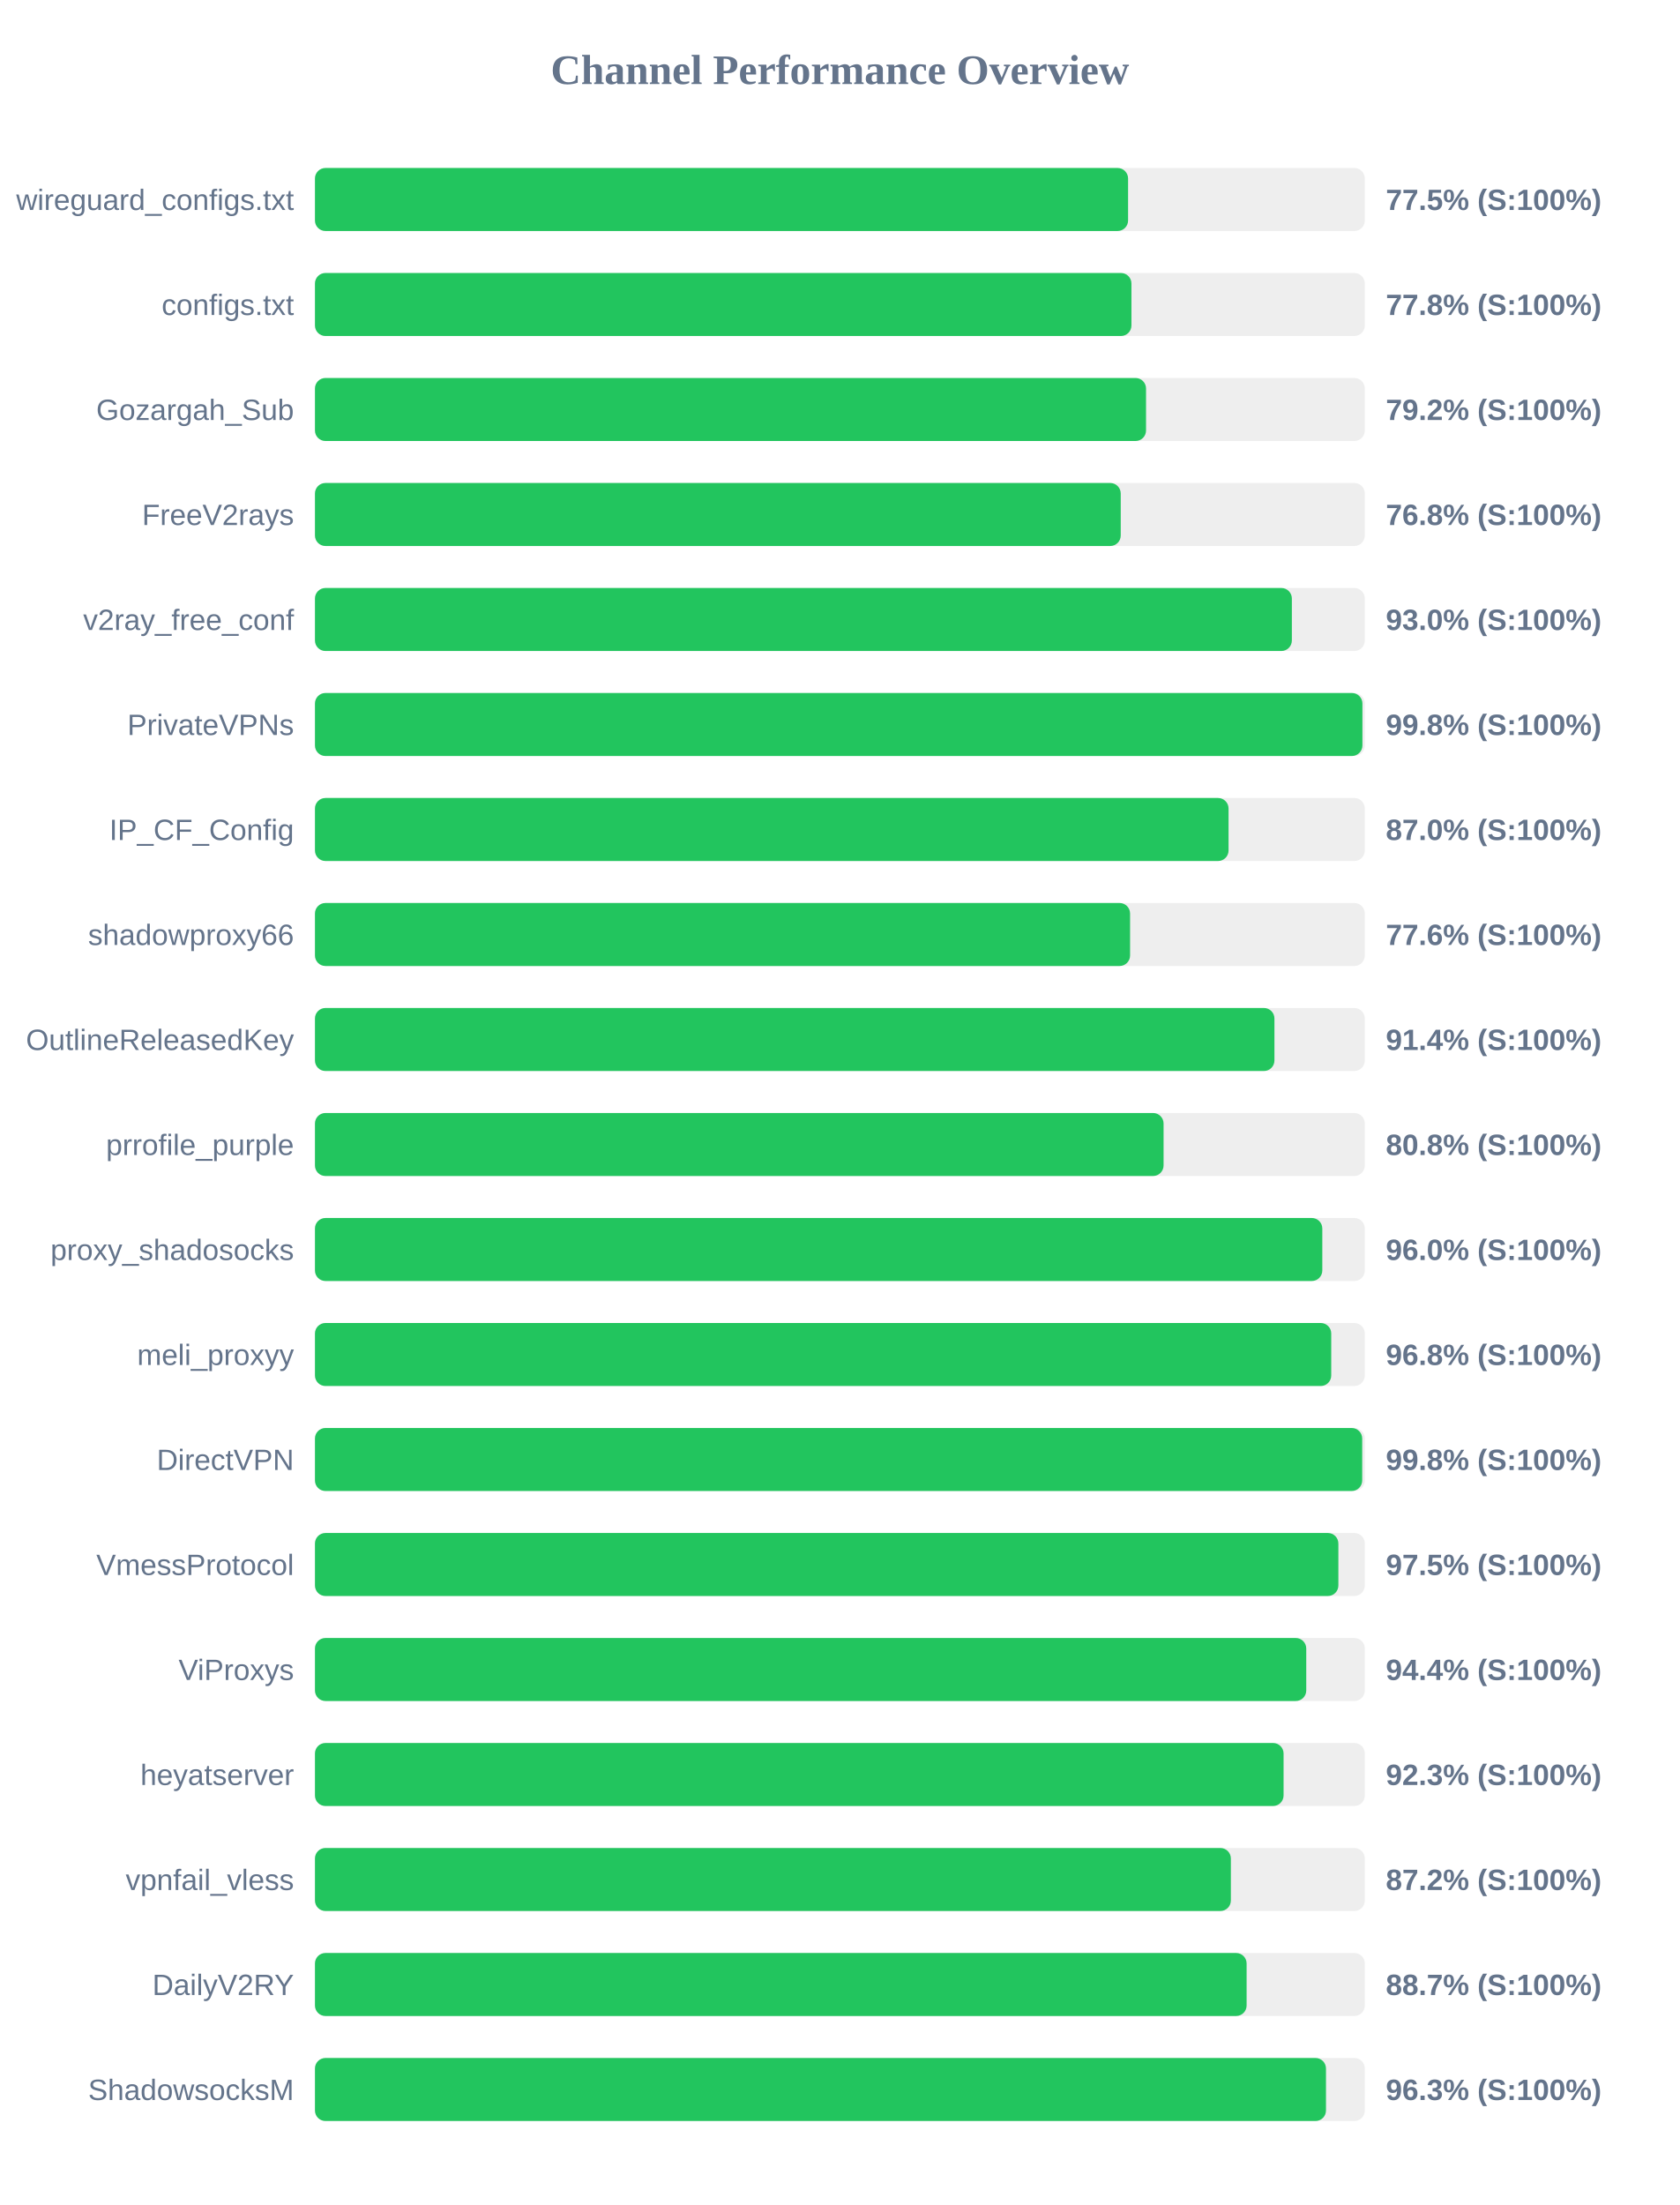
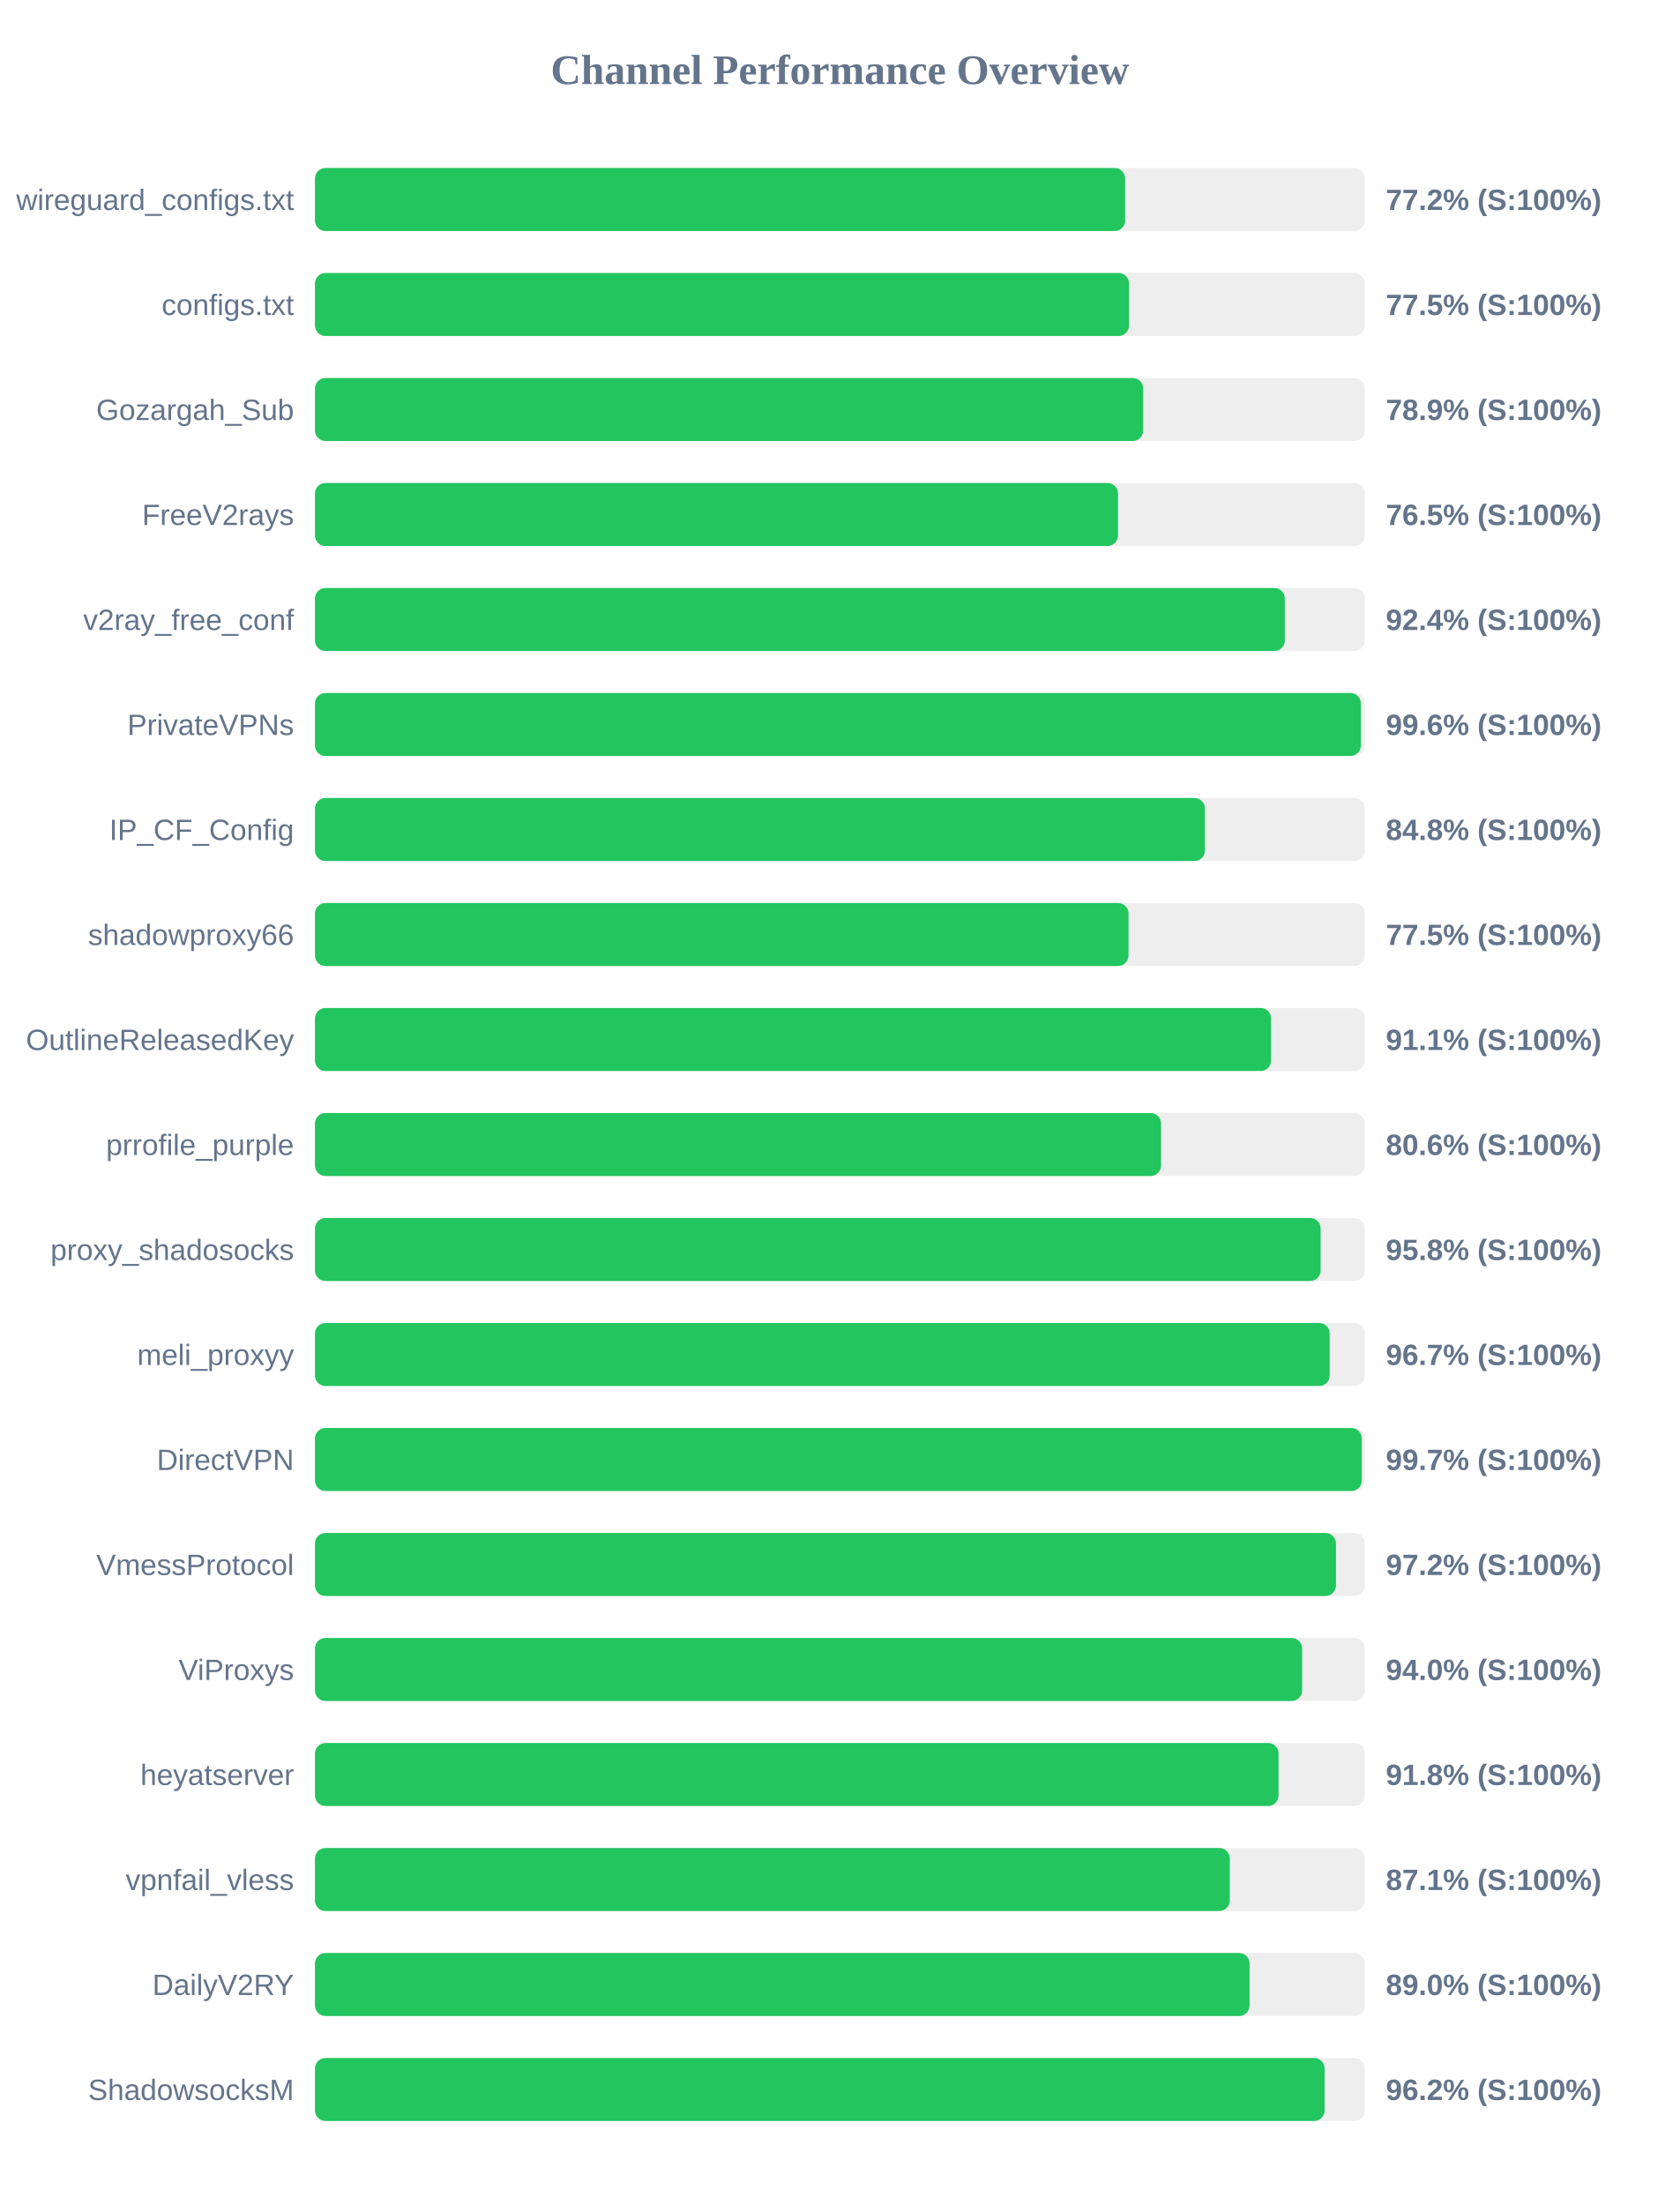
<svg xmlns="http://www.w3.org/2000/svg" width="800" height="1050" version="1.1">
  <style>
        .row { font: 14px Arial; fill: #64748b; }
        .score { font: bold 14px Arial; fill: #64748b; }
    </style>
  <text x="400" y="40" text-anchor="middle" font-size="20px" font-weight="bold" fill="#64748b">Channel Performance Overview</text>
  <rect x="150" y="80" width="500" height="30" fill="#eee" rx="5" />
-   <rect x="150" y="80" width="387.25" height="30" fill="#22c55e" rx="5" />
+   <rect x="150" y="80" width="385.85" height="30" fill="#22c55e" rx="5" />
  <text x="140" y="100" text-anchor="end" class="row">wireguard_configs.txt</text>
-   <text x="660" y="100" text-anchor="start" class="score">77.5% (S:100%)</text>
+   <text x="660" y="100" text-anchor="start" class="score">77.2% (S:100%)</text>
  <rect x="150" y="130" width="500" height="30" fill="#eee" rx="5" />
-   <rect x="150" y="130" width="388.85" height="30" fill="#22c55e" rx="5" />
+   <rect x="150" y="130" width="387.7" height="30" fill="#22c55e" rx="5" />
  <text x="140" y="150" text-anchor="end" class="row">configs.txt</text>
-   <text x="660" y="150" text-anchor="start" class="score">77.8% (S:100%)</text>
+   <text x="660" y="150" text-anchor="start" class="score">77.5% (S:100%)</text>
  <rect x="150" y="180" width="500" height="30" fill="#eee" rx="5" />
-   <rect x="150" y="180" width="395.8" height="30" fill="#22c55e" rx="5" />
+   <rect x="150" y="180" width="394.45" height="30" fill="#22c55e" rx="5" />
  <text x="140" y="200" text-anchor="end" class="row">Gozargah_Sub</text>
-   <text x="660" y="200" text-anchor="start" class="score">79.2% (S:100%)</text>
+   <text x="660" y="200" text-anchor="start" class="score">78.9% (S:100%)</text>
  <rect x="150" y="230" width="500" height="30" fill="#eee" rx="5" />
-   <rect x="150" y="230" width="383.75" height="30" fill="#22c55e" rx="5" />
+   <rect x="150" y="230" width="382.45" height="30" fill="#22c55e" rx="5" />
  <text x="140" y="250" text-anchor="end" class="row">FreeV2rays</text>
-   <text x="660" y="250" text-anchor="start" class="score">76.8% (S:100%)</text>
+   <text x="660" y="250" text-anchor="start" class="score">76.5% (S:100%)</text>
  <rect x="150" y="280" width="500" height="30" fill="#eee" rx="5" />
-   <rect x="150" y="280" width="465.25" height="30" fill="#22c55e" rx="5" />
+   <rect x="150" y="280" width="461.9" height="30" fill="#22c55e" rx="5" />
  <text x="140" y="300" text-anchor="end" class="row">v2ray_free_conf</text>
-   <text x="660" y="300" text-anchor="start" class="score">93.0% (S:100%)</text>
+   <text x="660" y="300" text-anchor="start" class="score">92.4% (S:100%)</text>
  <rect x="150" y="330" width="500" height="30" fill="#eee" rx="5" />
-   <rect x="150" y="330" width="498.85" height="30" fill="#22c55e" rx="5" />
+   <rect x="150" y="330" width="498.1" height="30" fill="#22c55e" rx="5" />
  <text x="140" y="350" text-anchor="end" class="row">PrivateVPNs</text>
-   <text x="660" y="350" text-anchor="start" class="score">99.8% (S:100%)</text>
+   <text x="660" y="350" text-anchor="start" class="score">99.6% (S:100%)</text>
  <rect x="150" y="380" width="500" height="30" fill="#eee" rx="5" />
-   <rect x="150" y="380" width="435.1" height="30" fill="#22c55e" rx="5" />
+   <rect x="150" y="380" width="423.85" height="30" fill="#22c55e" rx="5" />
  <text x="140" y="400" text-anchor="end" class="row">IP_CF_Config</text>
-   <text x="660" y="400" text-anchor="start" class="score">87.0% (S:100%)</text>
+   <text x="660" y="400" text-anchor="start" class="score">84.8% (S:100%)</text>
  <rect x="150" y="430" width="500" height="30" fill="#eee" rx="5" />
-   <rect x="150" y="430" width="388.2" height="30" fill="#22c55e" rx="5" />
+   <rect x="150" y="430" width="387.45" height="30" fill="#22c55e" rx="5" />
  <text x="140" y="450" text-anchor="end" class="row">shadowproxy66</text>
-   <text x="660" y="450" text-anchor="start" class="score">77.6% (S:100%)</text>
+   <text x="660" y="450" text-anchor="start" class="score">77.5% (S:100%)</text>
  <rect x="150" y="480" width="500" height="30" fill="#eee" rx="5" />
-   <rect x="150" y="480" width="456.95" height="30" fill="#22c55e" rx="5" />
+   <rect x="150" y="480" width="455.35" height="30" fill="#22c55e" rx="5" />
  <text x="140" y="500" text-anchor="end" class="row">OutlineReleasedKey</text>
-   <text x="660" y="500" text-anchor="start" class="score">91.4% (S:100%)</text>
+   <text x="660" y="500" text-anchor="start" class="score">91.1% (S:100%)</text>
  <rect x="150" y="530" width="500" height="30" fill="#eee" rx="5" />
-   <rect x="150" y="530" width="404.15" height="30" fill="#22c55e" rx="5" />
+   <rect x="150" y="530" width="402.95" height="30" fill="#22c55e" rx="5" />
  <text x="140" y="550" text-anchor="end" class="row">prrofile_purple</text>
-   <text x="660" y="550" text-anchor="start" class="score">80.8% (S:100%)</text>
+   <text x="660" y="550" text-anchor="start" class="score">80.6% (S:100%)</text>
  <rect x="150" y="580" width="500" height="30" fill="#eee" rx="5" />
-   <rect x="150" y="580" width="479.75" height="30" fill="#22c55e" rx="5" />
+   <rect x="150" y="580" width="478.95" height="30" fill="#22c55e" rx="5" />
  <text x="140" y="600" text-anchor="end" class="row">proxy_shadosocks</text>
-   <text x="660" y="600" text-anchor="start" class="score">96.0% (S:100%)</text>
+   <text x="660" y="600" text-anchor="start" class="score">95.8% (S:100%)</text>
  <rect x="150" y="630" width="500" height="30" fill="#eee" rx="5" />
-   <rect x="150" y="630" width="484.0" height="30" fill="#22c55e" rx="5" />
+   <rect x="150" y="630" width="483.25" height="30" fill="#22c55e" rx="5" />
  <text x="140" y="650" text-anchor="end" class="row">meli_proxyy</text>
-   <text x="660" y="650" text-anchor="start" class="score">96.8% (S:100%)</text>
+   <text x="660" y="650" text-anchor="start" class="score">96.7% (S:100%)</text>
  <rect x="150" y="680" width="500" height="30" fill="#eee" rx="5" />
-   <rect x="150" y="680" width="498.75" height="30" fill="#22c55e" rx="5" />
+   <rect x="150" y="680" width="498.55" height="30" fill="#22c55e" rx="5" />
  <text x="140" y="700" text-anchor="end" class="row">DirectVPN</text>
-   <text x="660" y="700" text-anchor="start" class="score">99.8% (S:100%)</text>
+   <text x="660" y="700" text-anchor="start" class="score">99.7% (S:100%)</text>
  <rect x="150" y="730" width="500" height="30" fill="#eee" rx="5" />
-   <rect x="150" y="730" width="487.4" height="30" fill="#22c55e" rx="5" />
+   <rect x="150" y="730" width="486.25" height="30" fill="#22c55e" rx="5" />
  <text x="140" y="750" text-anchor="end" class="row">VmessProtocol</text>
-   <text x="660" y="750" text-anchor="start" class="score">97.5% (S:100%)</text>
+   <text x="660" y="750" text-anchor="start" class="score">97.2% (S:100%)</text>
  <rect x="150" y="780" width="500" height="30" fill="#eee" rx="5" />
-   <rect x="150" y="780" width="472.1" height="30" fill="#22c55e" rx="5" />
+   <rect x="150" y="780" width="470.15" height="30" fill="#22c55e" rx="5" />
  <text x="140" y="800" text-anchor="end" class="row">ViProxys</text>
-   <text x="660" y="800" text-anchor="start" class="score">94.4% (S:100%)</text>
+   <text x="660" y="800" text-anchor="start" class="score">94.0% (S:100%)</text>
  <rect x="150" y="830" width="500" height="30" fill="#eee" rx="5" />
-   <rect x="150" y="830" width="461.3" height="30" fill="#22c55e" rx="5" />
+   <rect x="150" y="830" width="458.9" height="30" fill="#22c55e" rx="5" />
  <text x="140" y="850" text-anchor="end" class="row">heyatserver</text>
-   <text x="660" y="850" text-anchor="start" class="score">92.3% (S:100%)</text>
+   <text x="660" y="850" text-anchor="start" class="score">91.8% (S:100%)</text>
  <rect x="150" y="880" width="500" height="30" fill="#eee" rx="5" />
-   <rect x="150" y="880" width="436.2" height="30" fill="#22c55e" rx="5" />
+   <rect x="150" y="880" width="435.7" height="30" fill="#22c55e" rx="5" />
  <text x="140" y="900" text-anchor="end" class="row">vpnfail_vless</text>
-   <text x="660" y="900" text-anchor="start" class="score">87.2% (S:100%)</text>
+   <text x="660" y="900" text-anchor="start" class="score">87.1% (S:100%)</text>
  <rect x="150" y="930" width="500" height="30" fill="#eee" rx="5" />
-   <rect x="150" y="930" width="443.7" height="30" fill="#22c55e" rx="5" />
+   <rect x="150" y="930" width="445.1" height="30" fill="#22c55e" rx="5" />
  <text x="140" y="950" text-anchor="end" class="row">DailyV2RY</text>
-   <text x="660" y="950" text-anchor="start" class="score">88.7% (S:100%)</text>
+   <text x="660" y="950" text-anchor="start" class="score">89.0% (S:100%)</text>
  <rect x="150" y="980" width="500" height="30" fill="#eee" rx="5" />
-   <rect x="150" y="980" width="481.5" height="30" fill="#22c55e" rx="5" />
+   <rect x="150" y="980" width="480.85" height="30" fill="#22c55e" rx="5" />
  <text x="140" y="1000" text-anchor="end" class="row">ShadowsocksM</text>
-   <text x="660" y="1000" text-anchor="start" class="score">96.3% (S:100%)</text>
+   <text x="660" y="1000" text-anchor="start" class="score">96.2% (S:100%)</text>
</svg>
